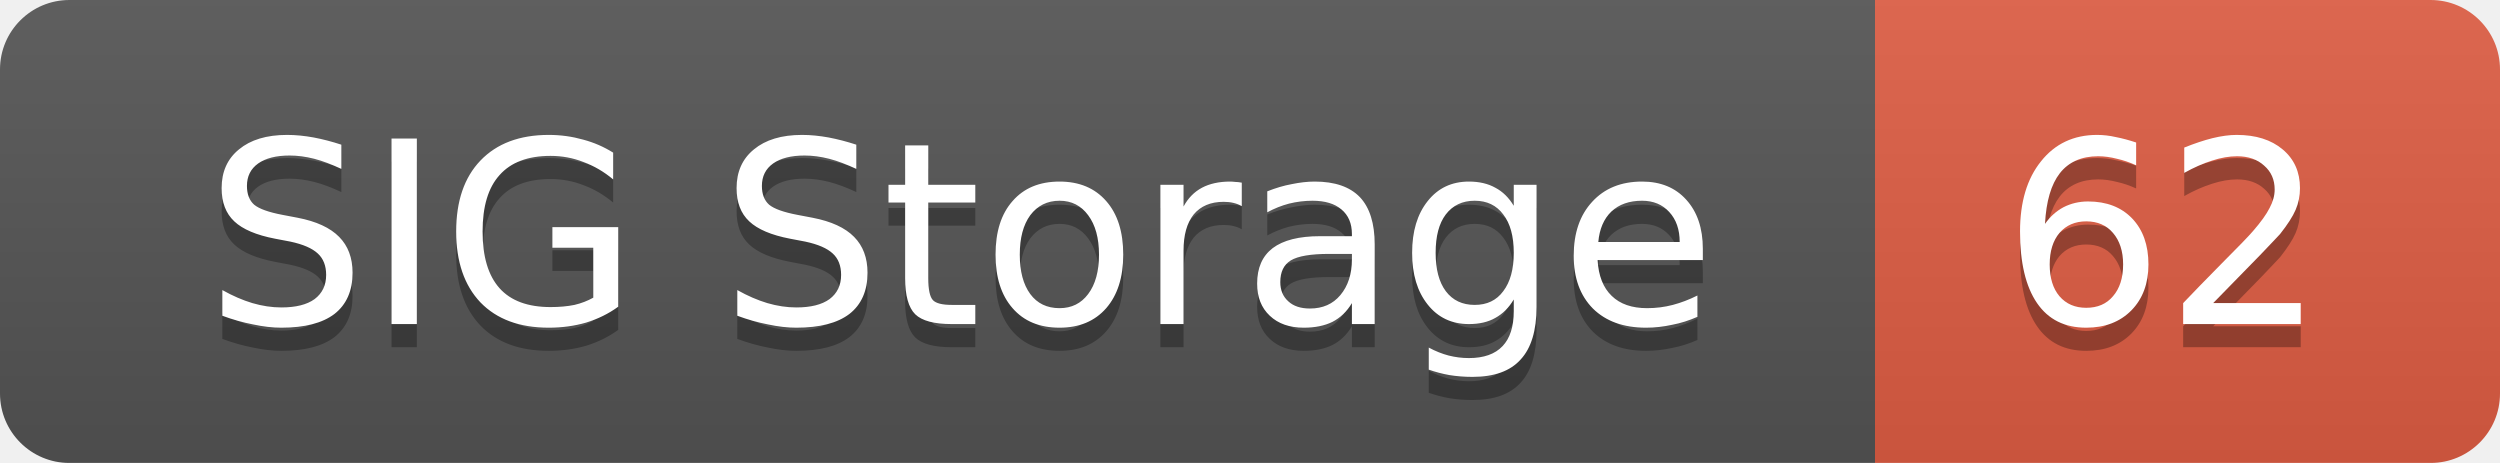
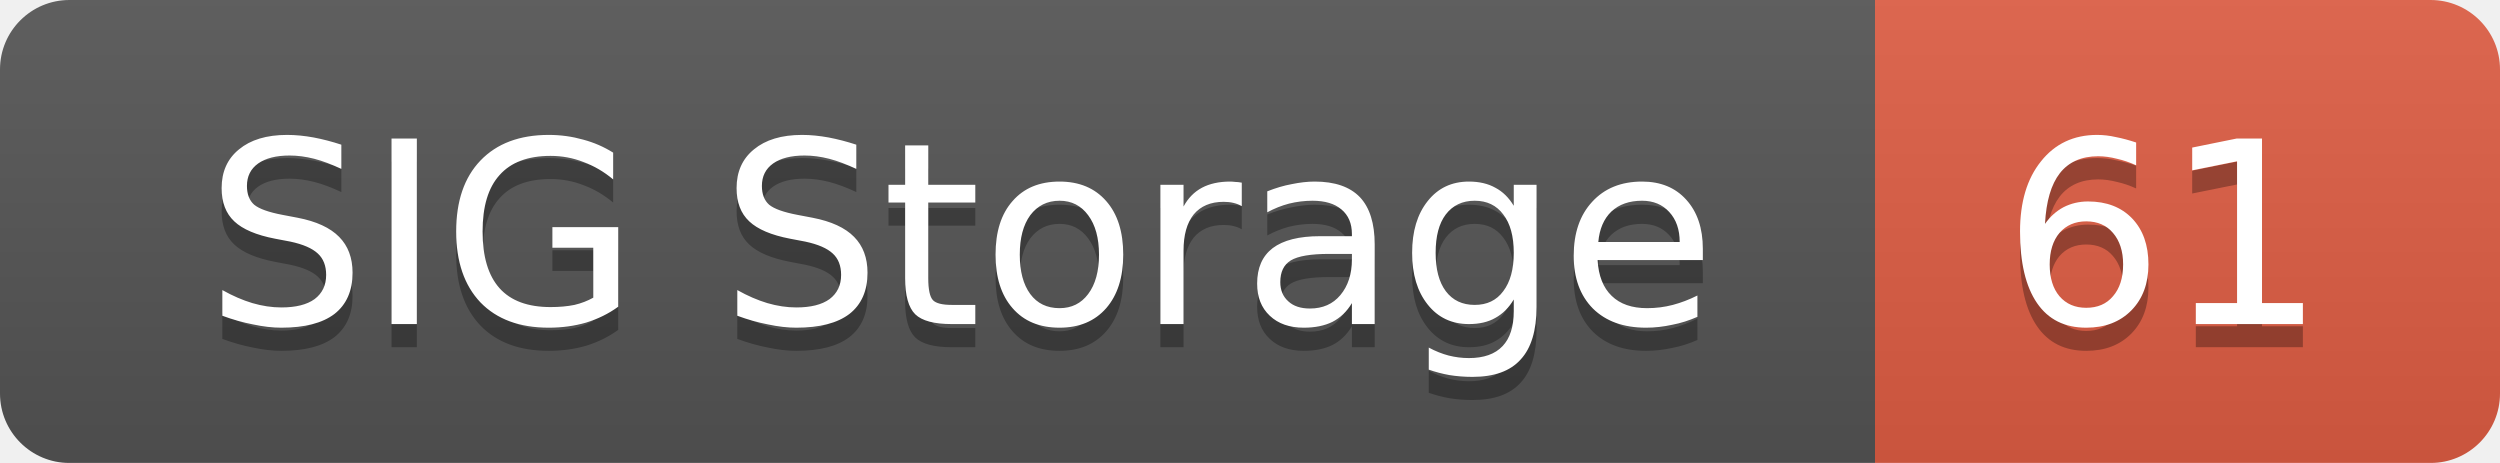
<svg xmlns="http://www.w3.org/2000/svg" width="108" height="20">
  <linearGradient id="smooth" x2="0" y2="100%">
    <stop offset="0" stop-color="#bbb" stop-opacity=".1" />
    <stop offset="1" stop-opacity=".1" />
  </linearGradient>
  <mask id="round">
    <rect width="108" height="20" rx="3" fill="#fff" />
  </mask>
  <g mask="url(#round)">
    <rect width="81" height="20" fill="#555" />
    <rect x="81" width="27" height="20" fill="#e05d44" />
    <rect width="108" height="20" fill="url(#smooth)" />
  </g>
  <g fill="#fff" text-anchor="middle" font-family="DejaVu Sans,Verdana,Geneva,sans-serif" font-size="11">
    <text x="41.5" y="15" fill="#010101" fill-opacity=".3">SIG Storage</text>
    <text x="41.5" y="14">SIG Storage</text>
-     <text x="93.5" y="15" fill="#010101" fill-opacity=".3">62</text>
-     <text x="93.5" y="14">62</text>
+     <text x="93.5" y="15" fill="#010101" fill-opacity=".3">61</text>
+     <text x="93.5" y="14">61</text>
  </g>
</svg>
